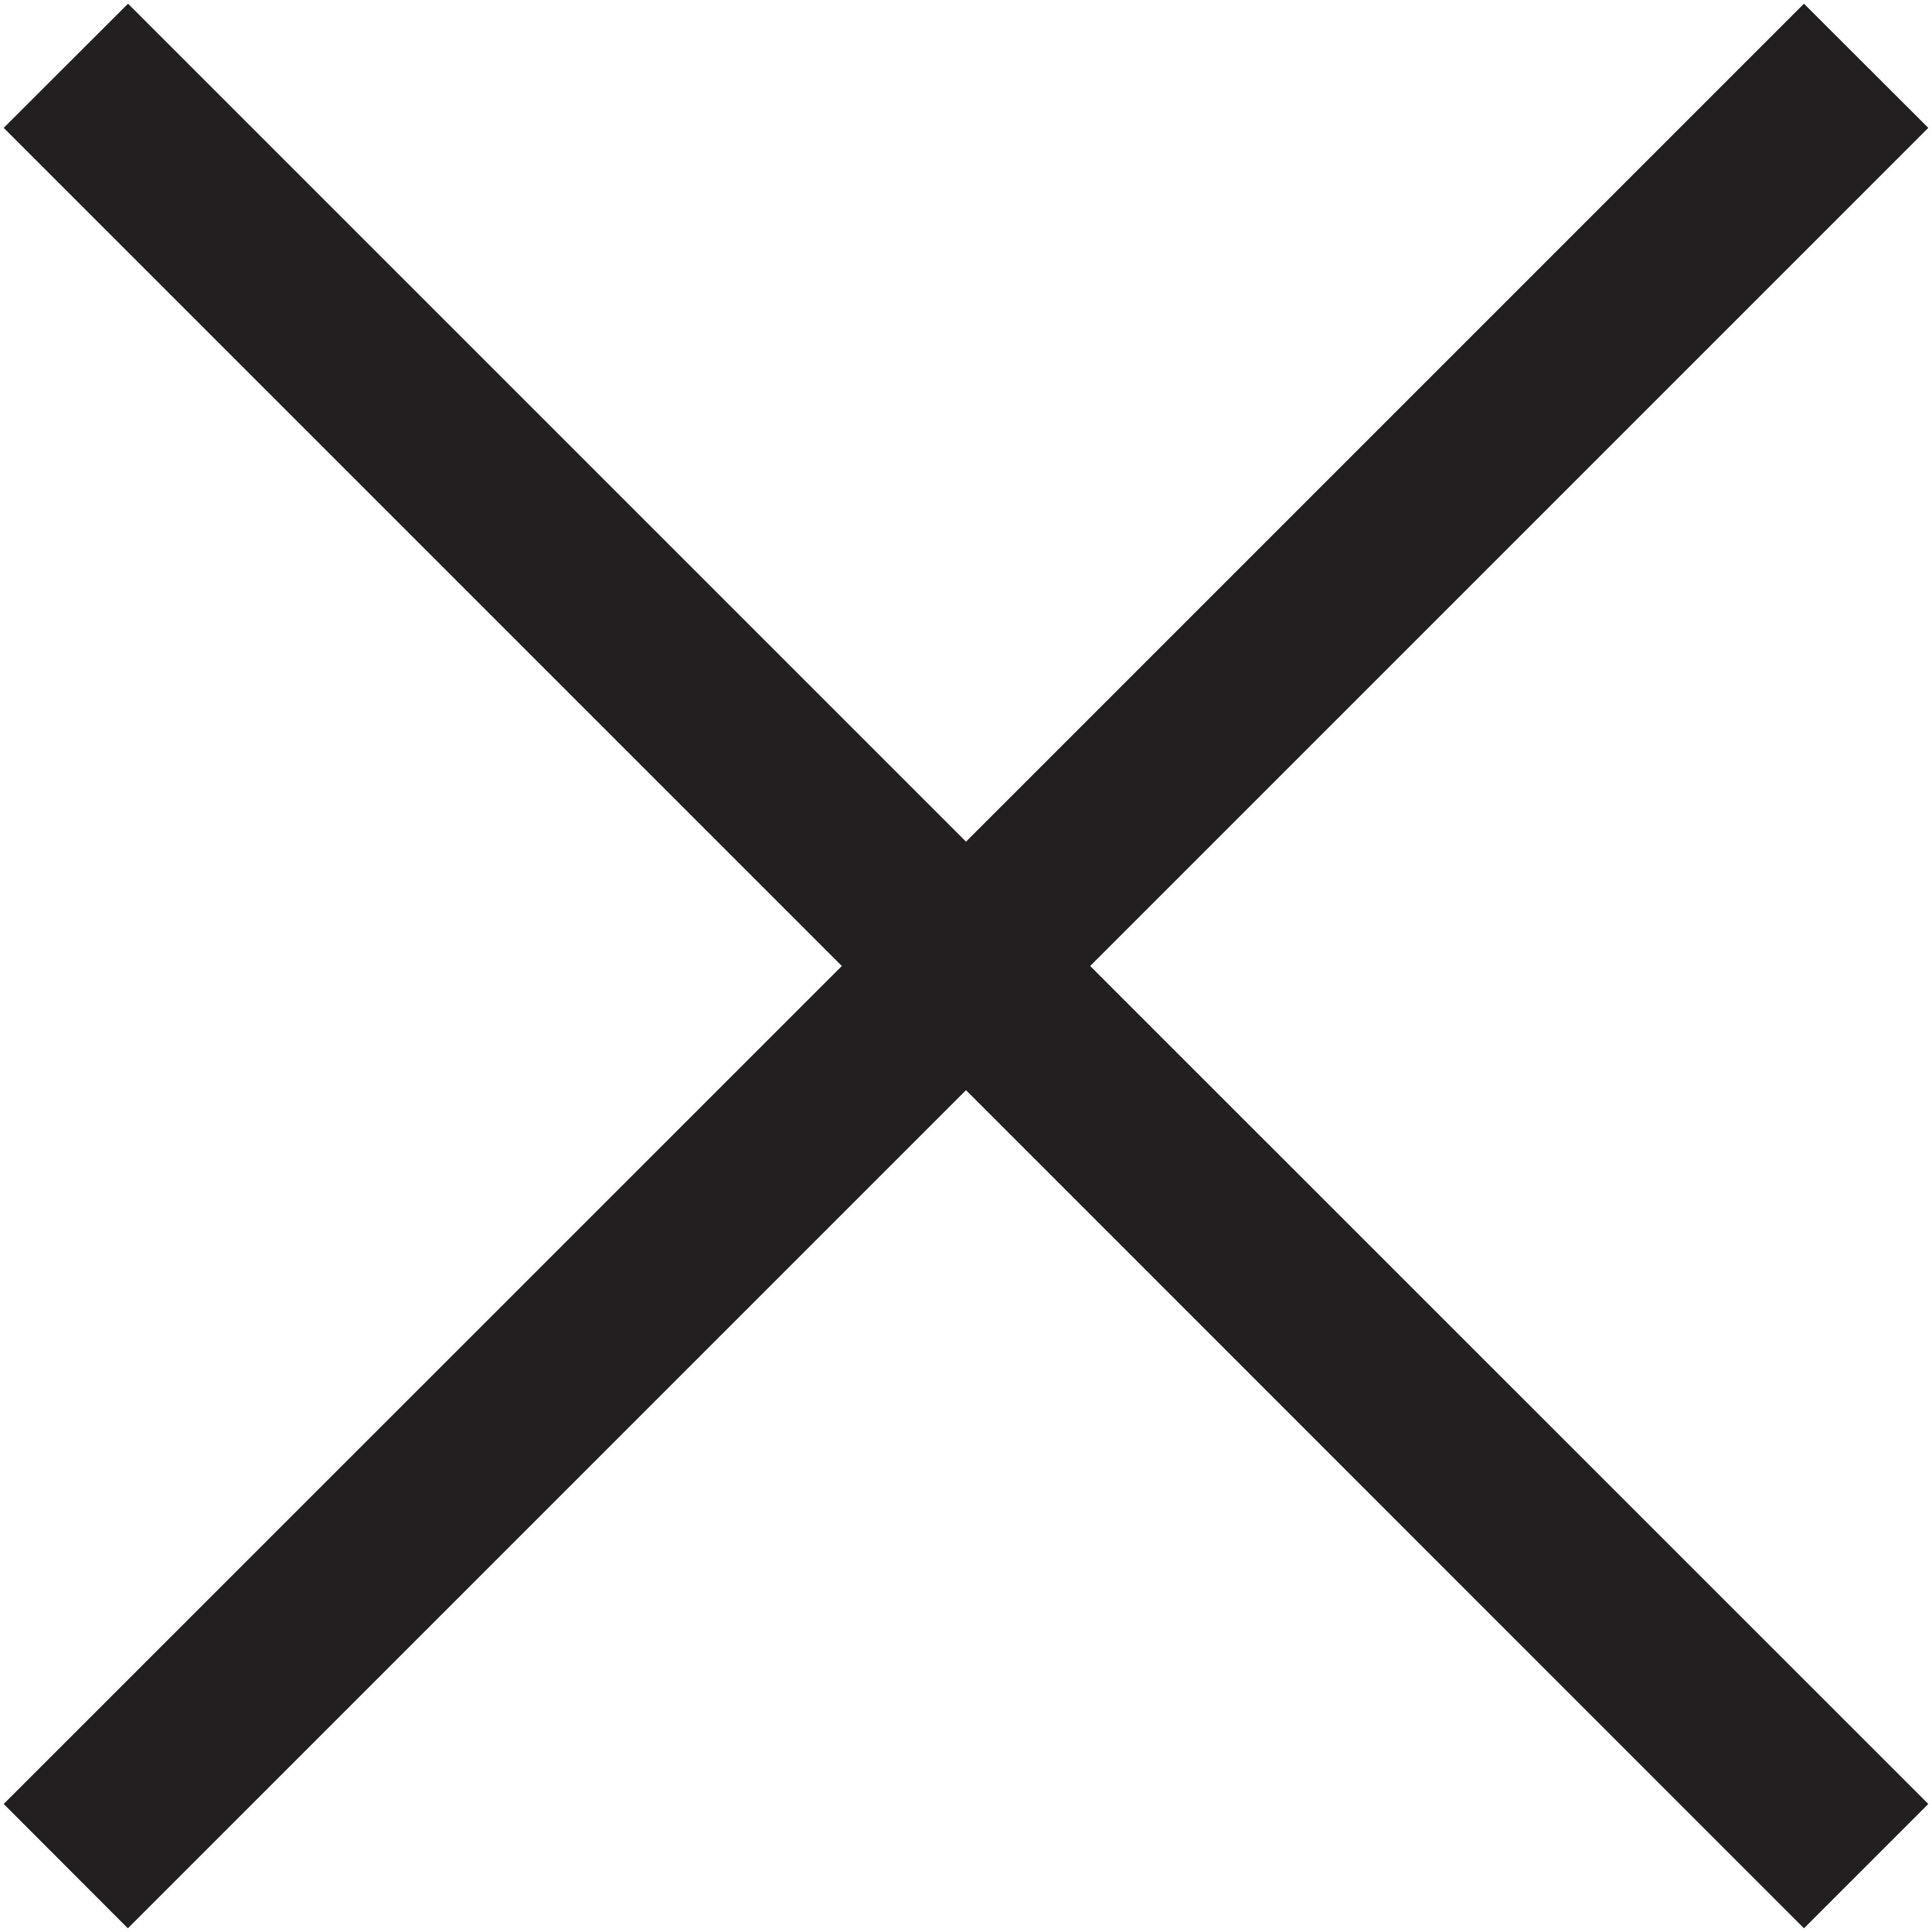
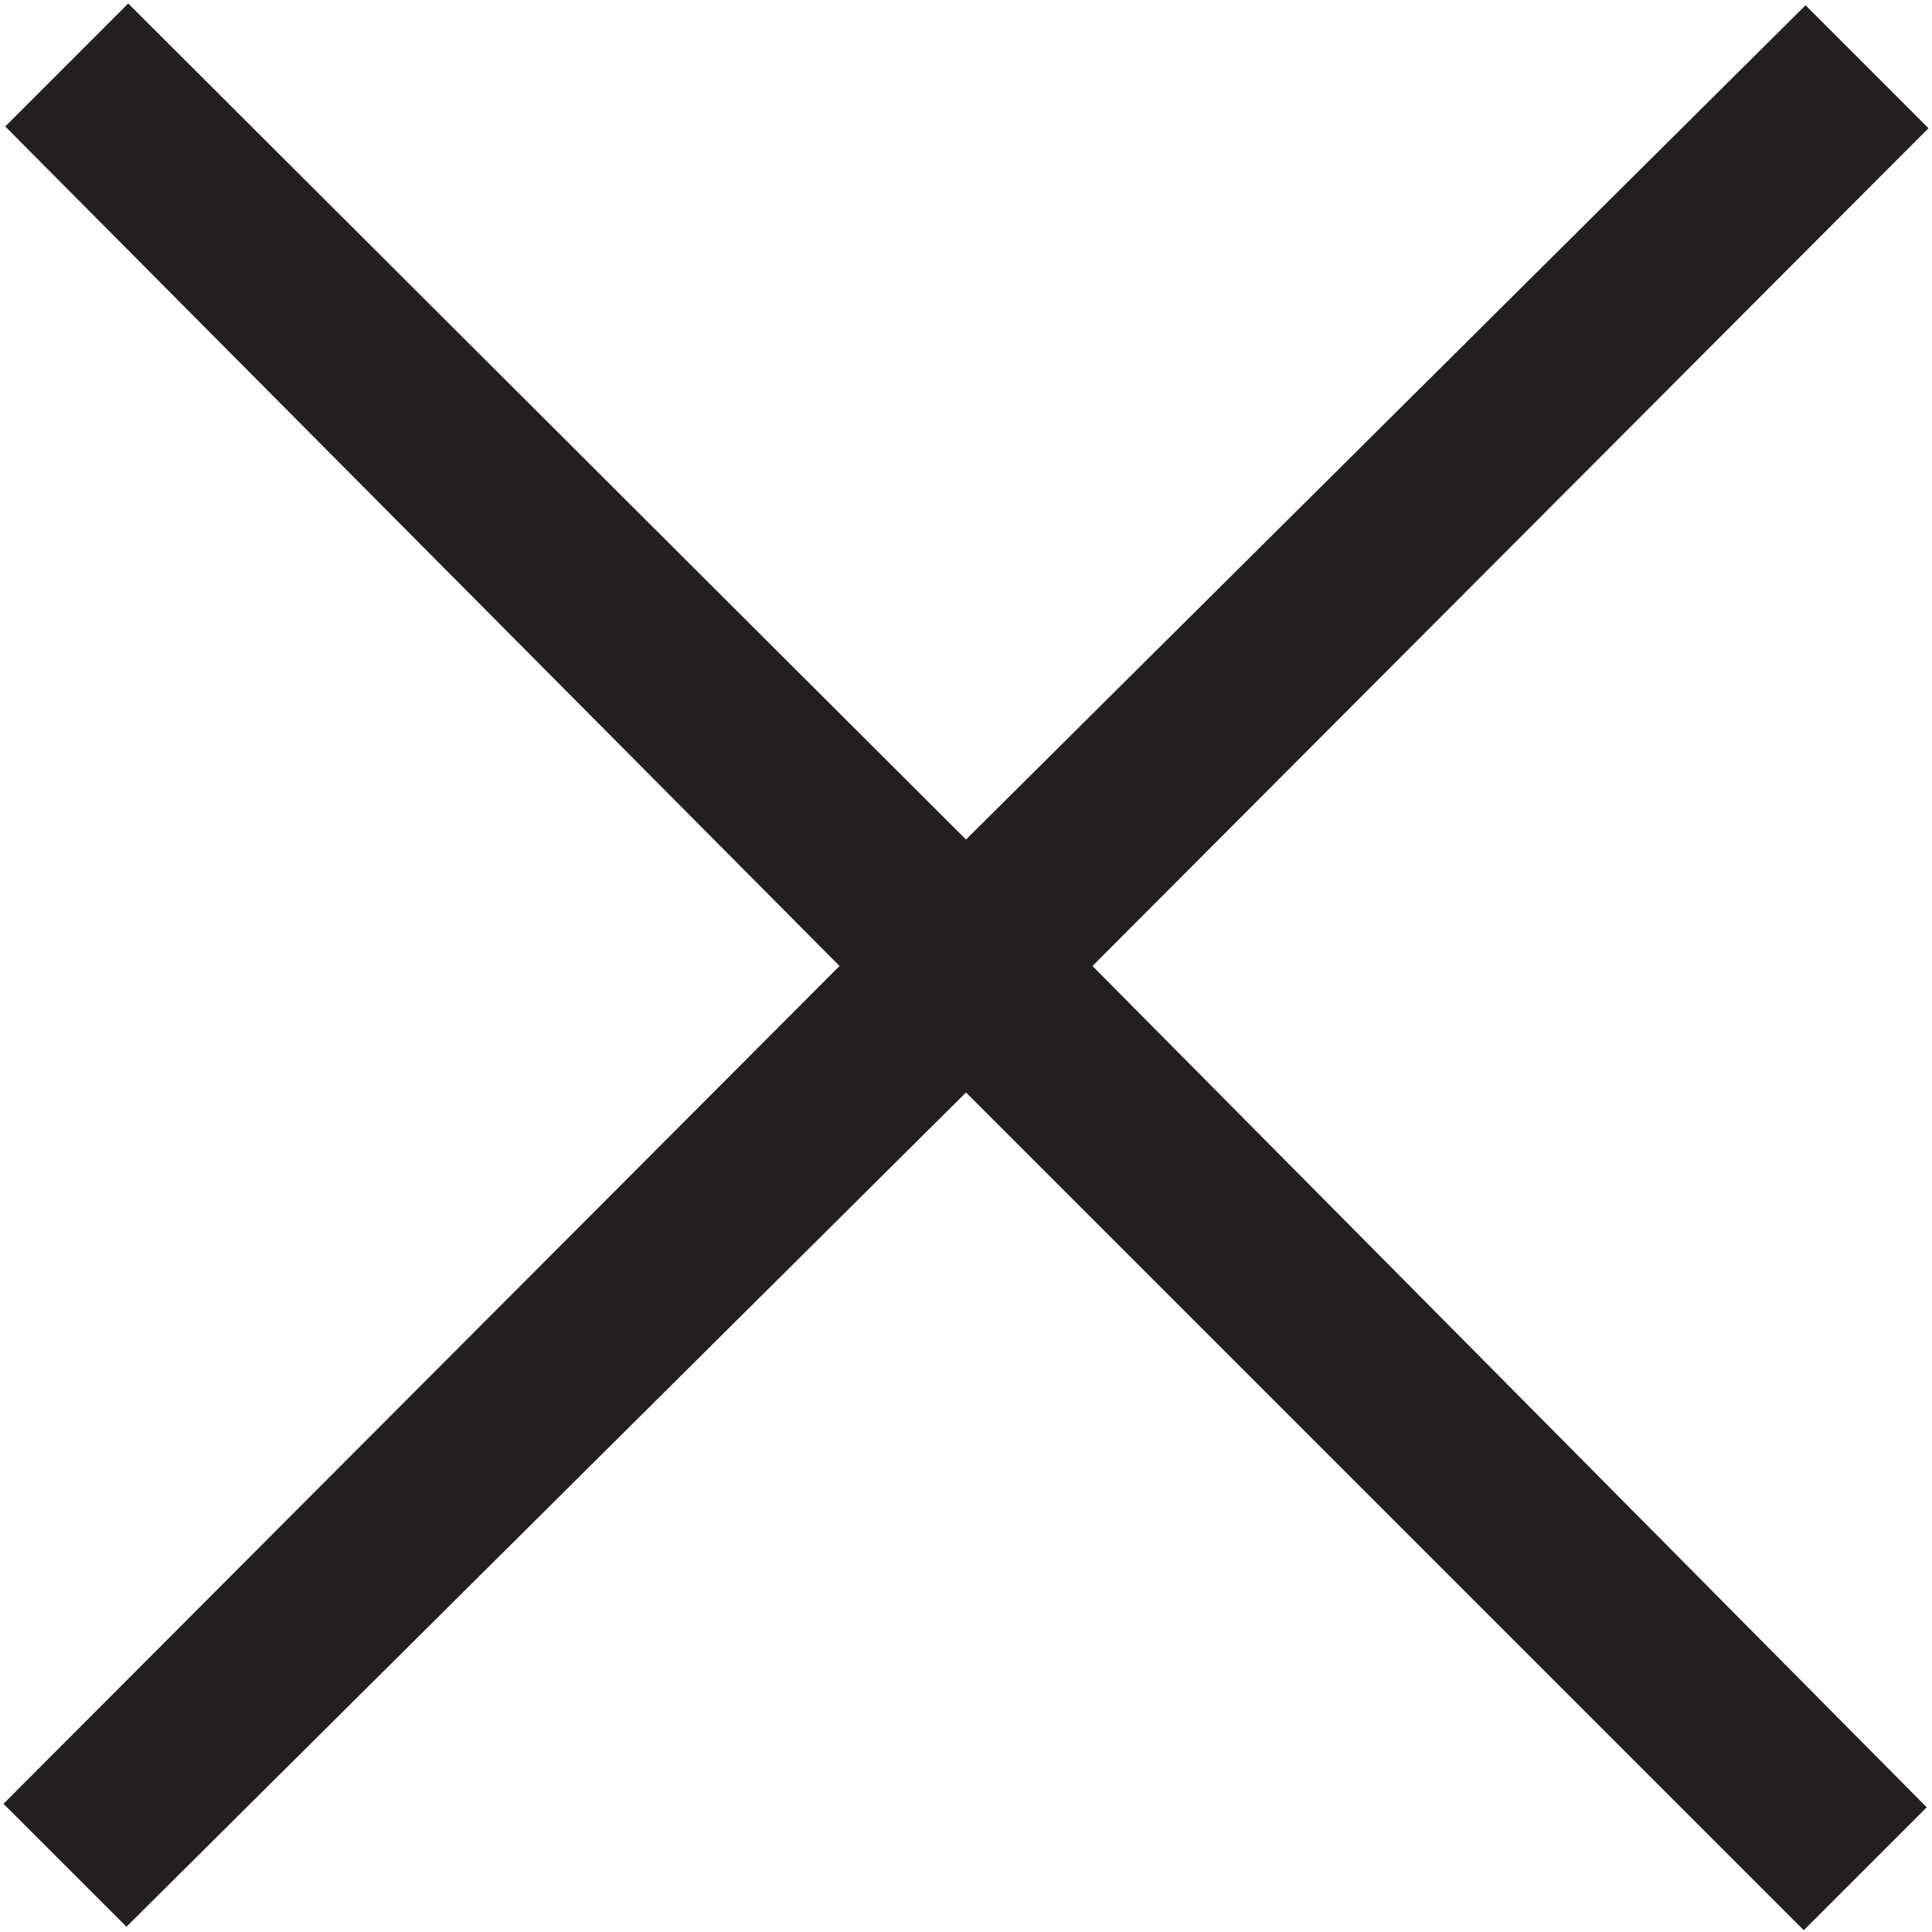
<svg xmlns="http://www.w3.org/2000/svg" width="11" height="11">
-   <path fill="#231F20" d="M10.979.728l-.708-.707L5.5 4.792.729.021.021.728 4.793 5.5.021 10.271l.707.708L5.5 6.207l4.771 4.772.708-.708L6.207 5.5z" />
+   <path fill="#231F20" d="M10.98.73l-.7-.7L5.5 4.78.73.02l-.7.7L4.78 5.5.02 10.27l.7.7L5.5 6.22l4.77 4.77.7-.7L6.22 5.5z" />
</svg>
